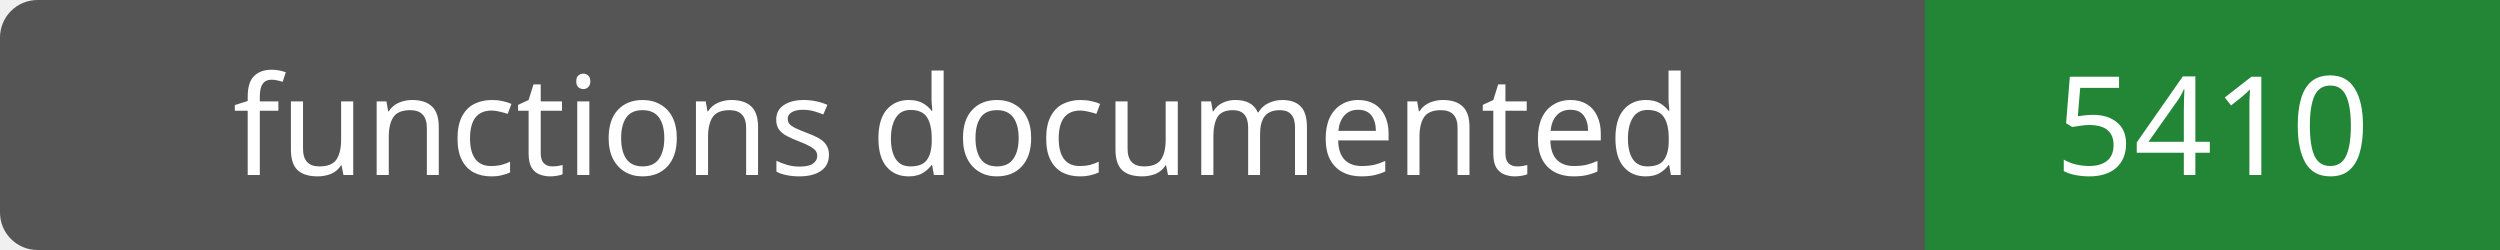
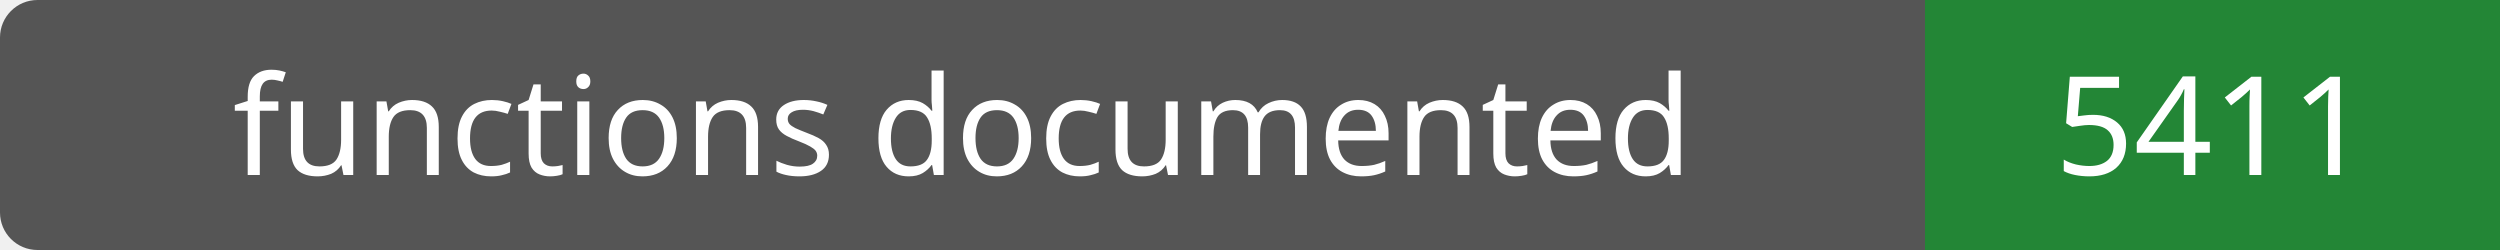
- <svg xmlns="http://www.w3.org/2000/svg" width="200" height="20" role="img" aria-label="functions documented: 5410">
+ <svg xmlns="http://www.w3.org/2000/svg" width="200" height="20" role="img" aria-label="functions documented: 5411">
  <rect width="200" height="20" rx="3" fill="#555" />
  <path fill="#238636" d="M154 0h46v20H154z" />
  <g fill="#fff" text-anchor="middle" font-family="Verdana,sans-serif" font-size="11">
    <text x="77.0" y="14">functions documented</text>
-     <text x="177.0" y="14">5410</text>
+     <text x="177.0" y="14">5411</text>
  </g>
</svg>
